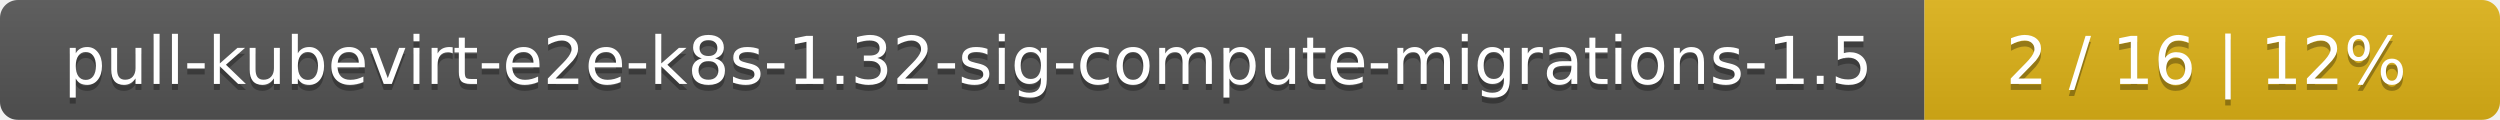
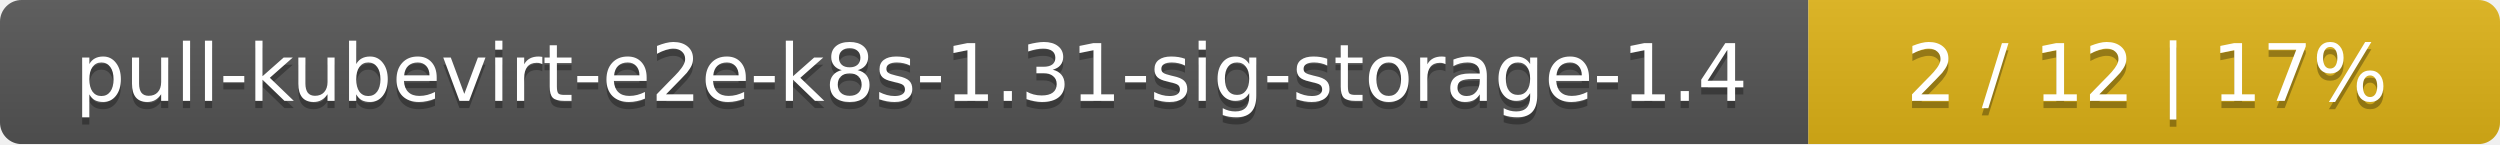
- <svg xmlns="http://www.w3.org/2000/svg" width="417" height="20">
+ <svg xmlns="http://www.w3.org/2000/svg" width="347" height="20">
  <linearGradient id="smooth" x2="0" y2="100%">
    <stop offset="0" stop-color="#bbb" stop-opacity=".1" />
    <stop offset="1" stop-opacity=".1" />
  </linearGradient>
  <mask id="round">
-     <rect width="417" height="20" rx="3" fill="#fff" />
+     <rect width="347" height="20" rx="3" fill="#fff" />
  </mask>
  <g mask="url(#round)">
-     <rect width="321" height="20" fill="#555" />
-     <rect x="321" width="96" height="20" fill="#dfb317" />
-     <rect width="417" height="20" fill="url(#smooth)" />
+     <rect width="251" height="20" fill="#555" />
+     <rect x="251" width="96" height="20" fill="#dfb317" />
+     <rect width="347" height="20" fill="url(#smooth)" />
  </g>
  <g fill="#fff" text-anchor="middle" font-family="DejaVu Sans,Verdana,Geneva,sans-serif" font-size="11">
-     <text x="161.5" y="15" fill="#010101" fill-opacity=".3">pull-kubevirt-e2e-k8s-1.32-sig-compute-migrations-1.5</text>
-     <text x="161.5" y="14">pull-kubevirt-e2e-k8s-1.32-sig-compute-migrations-1.5</text>
-     <text x="368" y="15" fill="#010101" fill-opacity=".3">2 / 16    |    12%</text>
-     <text x="368" y="14">2 / 16    |    12%</text>
+     <text x="126.5" y="15" fill="#010101" fill-opacity=".3">pull-kubevirt-e2e-k8s-1.31-sig-storage-1.4</text>
+     <text x="126.5" y="14">pull-kubevirt-e2e-k8s-1.31-sig-storage-1.4</text>
+     <text x="298" y="15" fill="#010101" fill-opacity=".3">2 / 12    |    17%</text>
+     <text x="298" y="14">2 / 12    |    17%</text>
  </g>
</svg>
